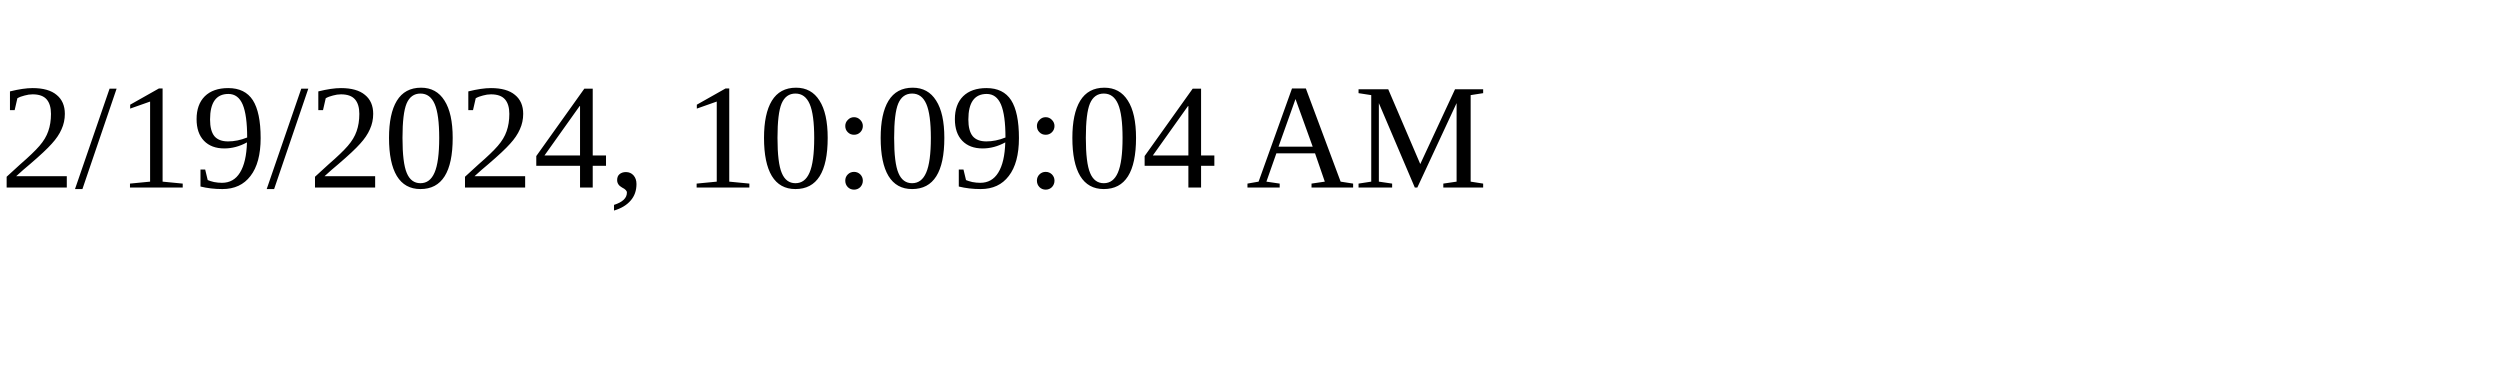
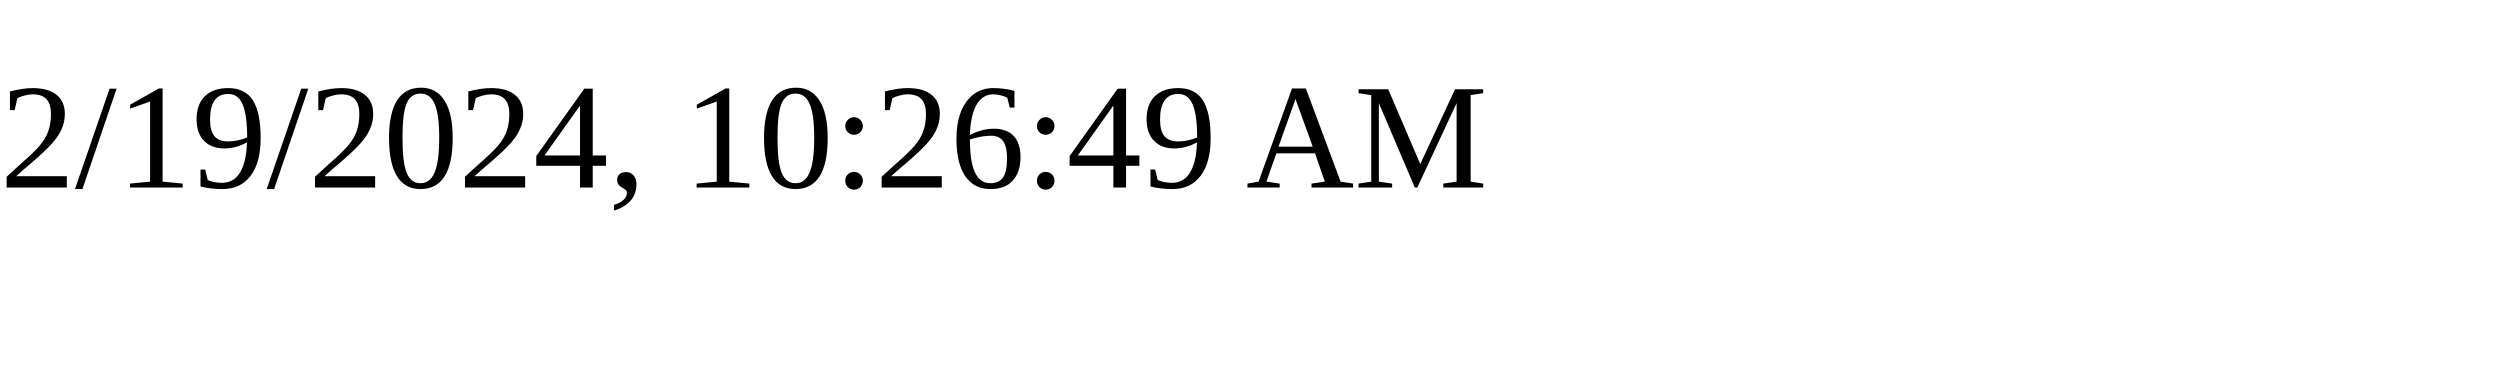
<svg xmlns="http://www.w3.org/2000/svg" height="30" width="200">
-   <text x="0" y="15">2/19/2024, 10:09:04 AM</text>
+   <text x="0" y="15">2/19/2024, 10:26:49 AM</text>
</svg>
